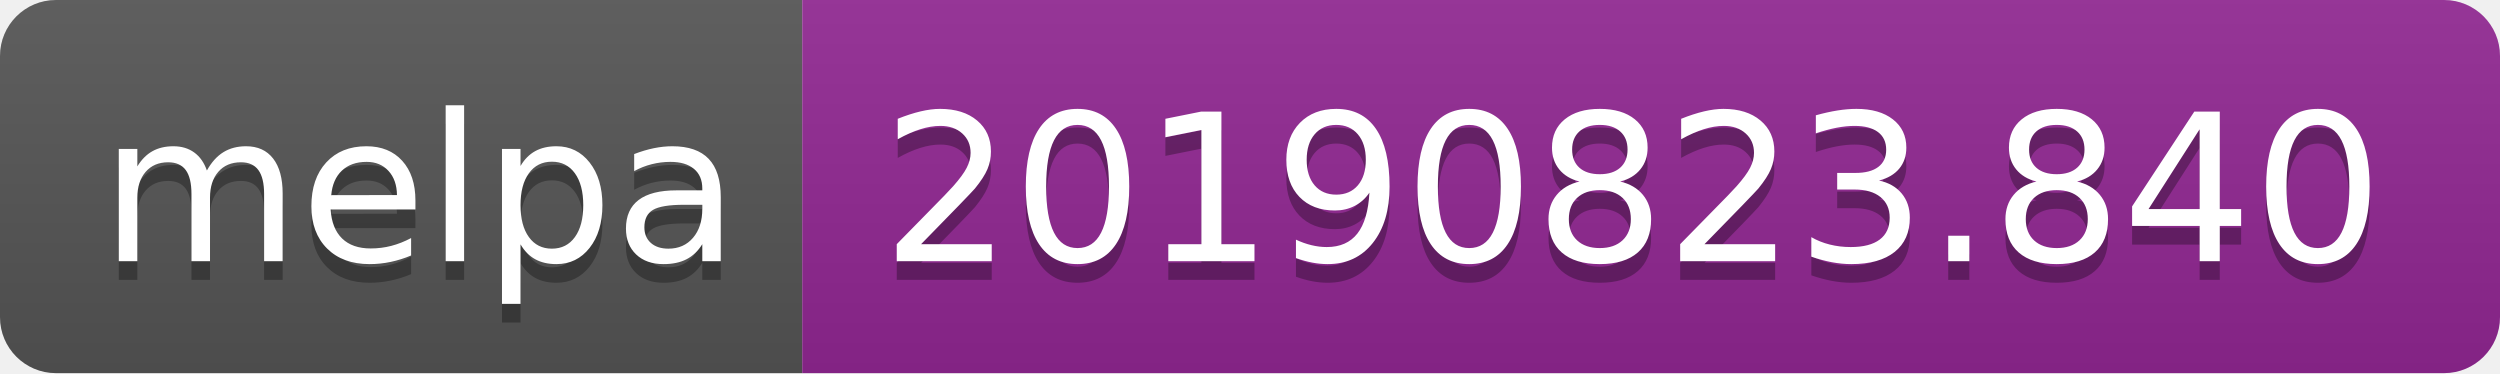
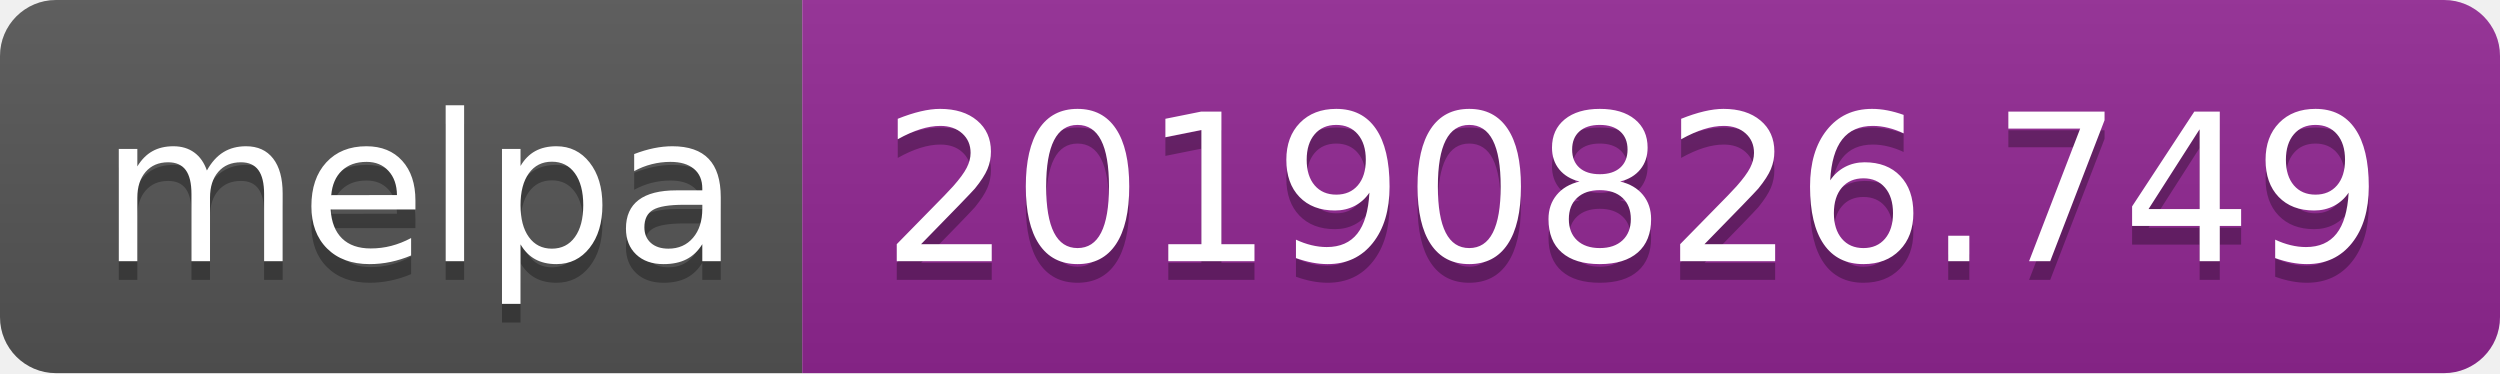
<svg xmlns="http://www.w3.org/2000/svg" width="134" height="20">
  <linearGradient id="b" x2="0" y2="100%">
    <stop offset="0" stop-color="#bbb" stop-opacity=".1" />
    <stop offset="1" stop-opacity=".1" />
  </linearGradient>
  <clipPath id="a">
    <rect width="134" height="20" rx="3" fill="#fff" />
  </clipPath>
  <g clip-path="url(#a)">
    <path fill="#555" d="M0 0h43v20H0z" />
    <path fill="#922793" d="M43 0h91v20H43z" />
    <path fill="url(#b)" d="M0 0h134v20H0z" />
  </g>
  <g fill="#fff" text-anchor="middle" font-family="DejaVu Sans,Verdana,Geneva,sans-serif" font-size="110">
    <text x="225" y="150" fill="#010101" fill-opacity=".3" transform="scale(.1)" textLength="330">melpa</text>
    <text x="225" y="140" transform="scale(.1)" textLength="330">melpa</text>
-     <text x="875" y="150" fill="#010101" fill-opacity=".3" transform="scale(.1)" textLength="810">20190823.840</text>
-     <text x="875" y="140" transform="scale(.1)" textLength="810">20190823.840</text>
+     <text x="875" y="150" fill="#010101" fill-opacity=".3" transform="scale(.1)" textLength="810">20190826.749</text>
+     <text x="875" y="140" transform="scale(.1)" textLength="810">20190826.749</text>
  </g>
</svg>
